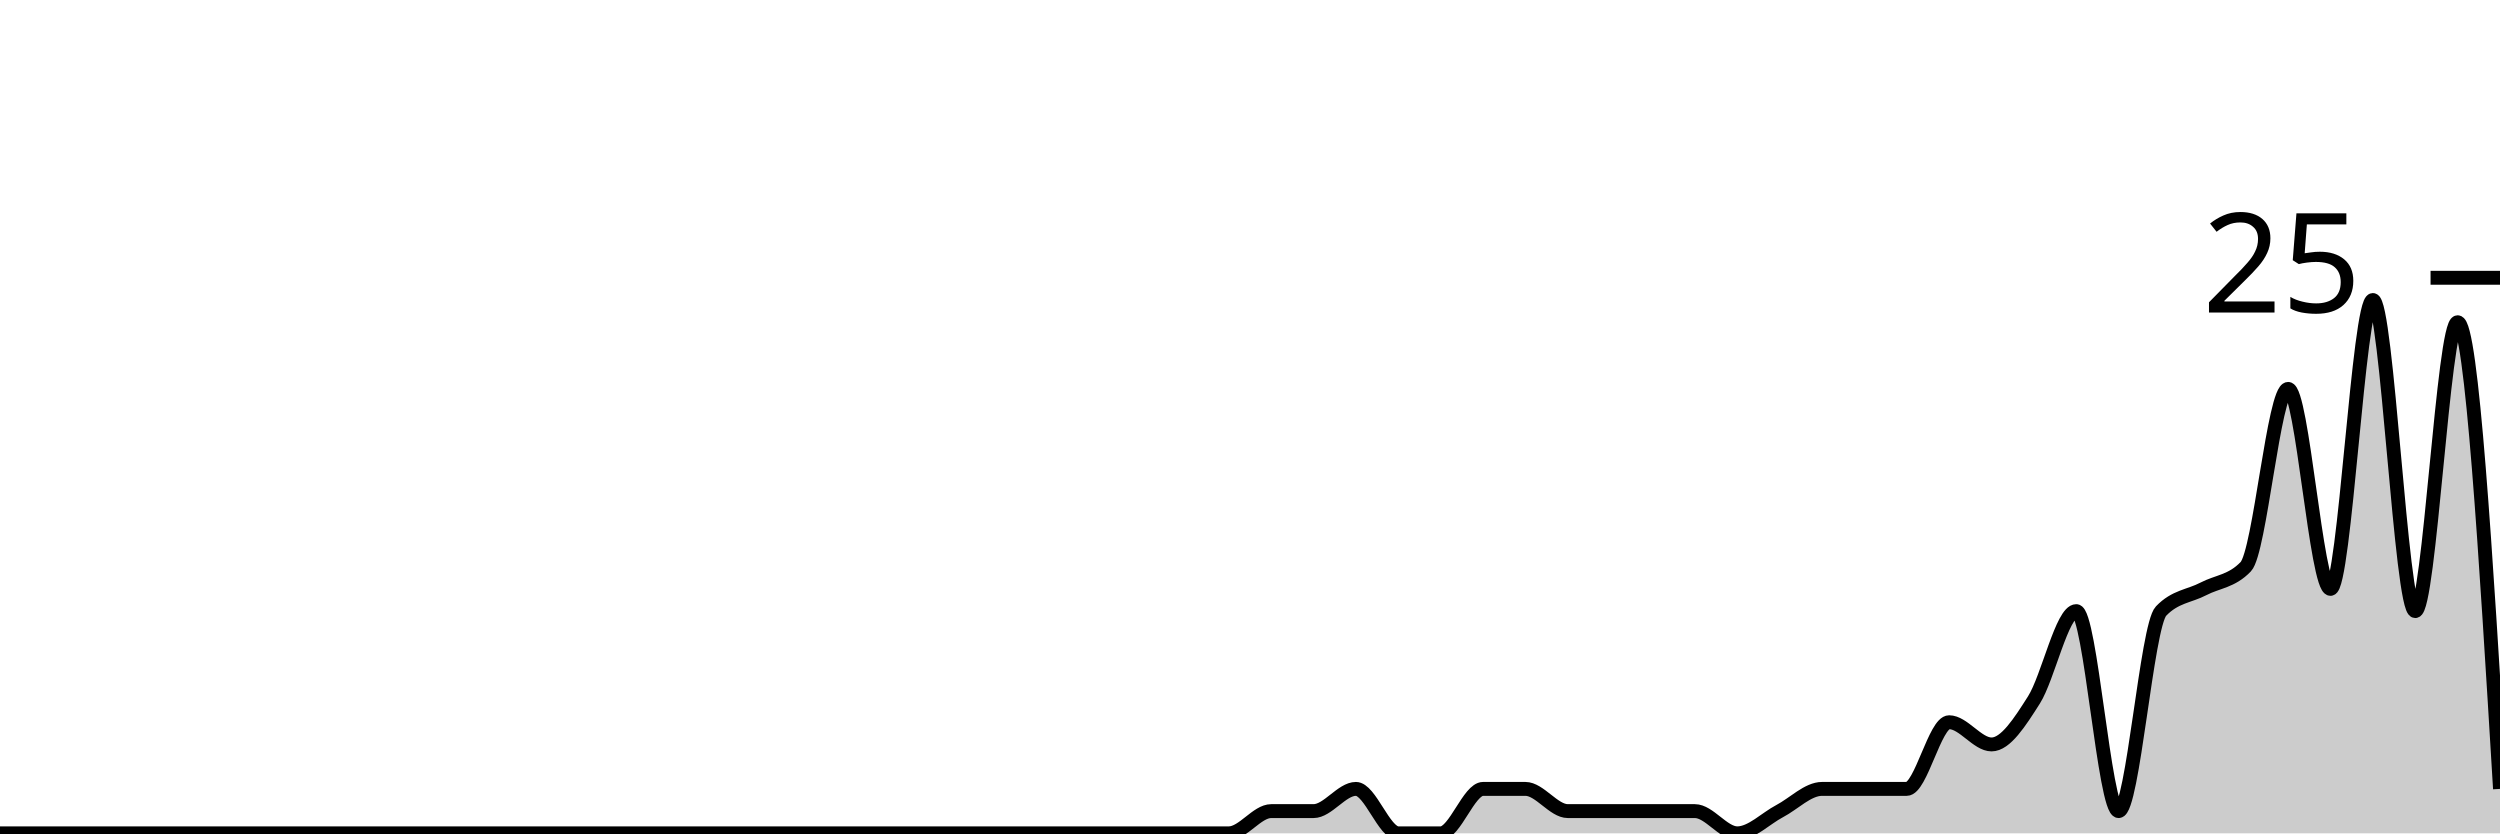
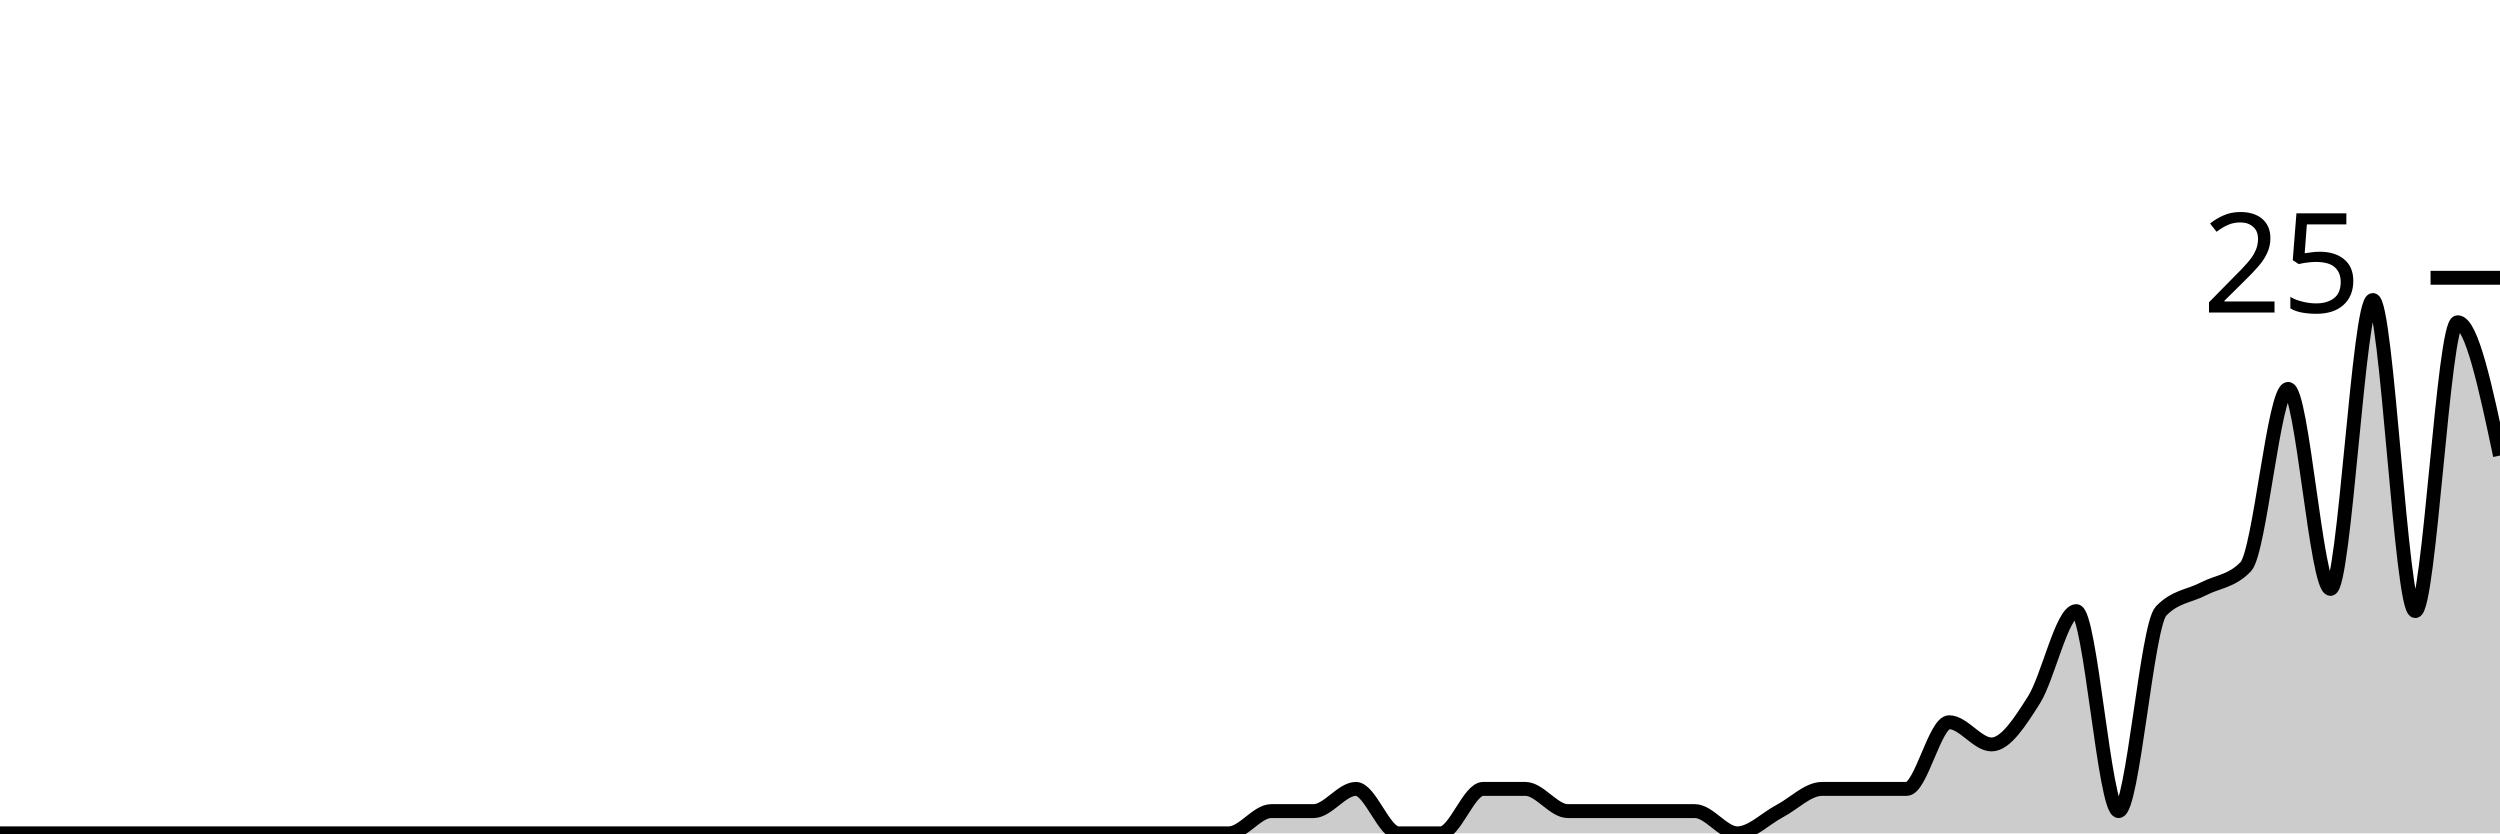
<svg xmlns="http://www.w3.org/2000/svg" viewBox="0 0 180 60">
  <g transform="translate(0,20)">
-     <path class="area" fill="rgba(0, 0, 0, 0.2)" d="M0,40C1.017,40,2.034,40,3.051,40C4.068,40,5.085,40,6.102,40C7.119,40,8.136,40,9.153,40C10.169,40,11.186,40,12.203,40C13.22,40,14.237,40,15.254,40C16.271,40,17.288,40,18.305,40C19.322,40,20.339,40,21.356,40C22.373,40,23.39,40,24.407,40C25.424,40,26.441,40,27.458,40C28.475,40,29.492,40,30.508,40C31.525,40,32.542,40,33.559,40C34.576,40,35.593,40,36.61,40C37.627,40,38.644,40,39.661,40C40.678,40,41.695,40,42.712,40C43.729,40,44.746,40,45.763,40C46.78,40,47.797,40,48.814,40C49.831,40,50.847,40,51.864,40C52.881,40,53.898,40,54.915,40C55.932,40,56.949,40,57.966,40C58.983,40,60,40,61.017,40C62.034,40,63.051,40,64.068,40C65.085,40,66.102,40,67.119,40C68.136,40,69.153,40,70.169,40C71.186,40,72.203,40,73.22,40C74.237,40,75.254,40,76.271,40C77.288,40,78.305,40,79.322,40C80.339,40,81.356,40,82.373,40C83.39,40,84.407,40,85.424,40C86.441,40,87.458,40,88.475,40C89.492,40,90.508,38.4,91.525,38.4C92.542,38.4,93.559,38.4,94.576,38.4C95.593,38.4,96.61,36.8,97.627,36.8C98.644,36.8,99.661,40,100.678,40C101.695,40,102.712,40,103.729,40C104.746,40,105.763,36.8,106.78,36.8C107.797,36.8,108.814,36.8,109.831,36.8C110.847,36.8,111.864,38.4,112.881,38.4C113.898,38.4,114.915,38.4,115.932,38.4C116.949,38.4,117.966,38.4,118.983,38.4C120,38.4,121.017,38.4,122.034,38.4C123.051,38.4,124.068,40,125.085,40C126.102,40,127.119,38.933,128.136,38.4C129.153,37.867,130.169,36.8,131.186,36.8C132.203,36.8,133.22,36.8,134.237,36.8C135.254,36.8,136.271,36.8,137.288,36.8C138.305,36.8,139.322,32,140.339,32C141.356,32,142.373,33.6,143.39,33.6C144.407,33.6,145.424,32,146.441,30.4C147.458,28.8,148.475,24,149.492,24C150.508,24,151.525,38.4,152.542,38.4C153.559,38.4,154.576,25.067,155.593,24C156.61,22.933,157.627,22.933,158.644,22.4C159.661,21.867,160.678,21.867,161.695,20.8C162.712,19.733,163.729,8,164.746,8C165.763,8,166.78,22.4,167.797,22.4C168.814,22.4,169.831,1.6,170.847,1.6C171.864,1.6,172.881,24,173.898,24C174.915,24,175.932,3.2,176.949,3.2C177.966,3.2,178.983,20,180,36.8L180,40C178.983,40,177.966,40,176.949,40C175.932,40,174.915,40,173.898,40C172.881,40,171.864,40,170.847,40C169.831,40,168.814,40,167.797,40C166.78,40,165.763,40,164.746,40C163.729,40,162.712,40,161.695,40C160.678,40,159.661,40,158.644,40C157.627,40,156.61,40,155.593,40C154.576,40,153.559,40,152.542,40C151.525,40,150.508,40,149.492,40C148.475,40,147.458,40,146.441,40C145.424,40,144.407,40,143.39,40C142.373,40,141.356,40,140.339,40C139.322,40,138.305,40,137.288,40C136.271,40,135.254,40,134.237,40C133.22,40,132.203,40,131.186,40C130.169,40,129.153,40,128.136,40C127.119,40,126.102,40,125.085,40C124.068,40,123.051,40,122.034,40C121.017,40,120,40,118.983,40C117.966,40,116.949,40,115.932,40C114.915,40,113.898,40,112.881,40C111.864,40,110.847,40,109.831,40C108.814,40,107.797,40,106.78,40C105.763,40,104.746,40,103.729,40C102.712,40,101.695,40,100.678,40C99.661,40,98.644,40,97.627,40C96.61,40,95.593,40,94.576,40C93.559,40,92.542,40,91.525,40C90.508,40,89.492,40,88.475,40C87.458,40,86.441,40,85.424,40C84.407,40,83.39,40,82.373,40C81.356,40,80.339,40,79.322,40C78.305,40,77.288,40,76.271,40C75.254,40,74.237,40,73.22,40C72.203,40,71.186,40,70.169,40C69.153,40,68.136,40,67.119,40C66.102,40,65.085,40,64.068,40C63.051,40,62.034,40,61.017,40C60,40,58.983,40,57.966,40C56.949,40,55.932,40,54.915,40C53.898,40,52.881,40,51.864,40C50.847,40,49.831,40,48.814,40C47.797,40,46.78,40,45.763,40C44.746,40,43.729,40,42.712,40C41.695,40,40.678,40,39.661,40C38.644,40,37.627,40,36.61,40C35.593,40,34.576,40,33.559,40C32.542,40,31.525,40,30.508,40C29.492,40,28.475,40,27.458,40C26.441,40,25.424,40,24.407,40C23.39,40,22.373,40,21.356,40C20.339,40,19.322,40,18.305,40C17.288,40,16.271,40,15.254,40C14.237,40,13.22,40,12.203,40C11.186,40,10.169,40,9.153,40C8.136,40,7.119,40,6.102,40C5.085,40,4.068,40,3.051,40C2.034,40,1.017,40,0,40Z" />
-     <path class="line" stroke="black" fill="none" d="M0,40C1.017,40,2.034,40,3.051,40C4.068,40,5.085,40,6.102,40C7.119,40,8.136,40,9.153,40C10.169,40,11.186,40,12.203,40C13.22,40,14.237,40,15.254,40C16.271,40,17.288,40,18.305,40C19.322,40,20.339,40,21.356,40C22.373,40,23.39,40,24.407,40C25.424,40,26.441,40,27.458,40C28.475,40,29.492,40,30.508,40C31.525,40,32.542,40,33.559,40C34.576,40,35.593,40,36.61,40C37.627,40,38.644,40,39.661,40C40.678,40,41.695,40,42.712,40C43.729,40,44.746,40,45.763,40C46.78,40,47.797,40,48.814,40C49.831,40,50.847,40,51.864,40C52.881,40,53.898,40,54.915,40C55.932,40,56.949,40,57.966,40C58.983,40,60,40,61.017,40C62.034,40,63.051,40,64.068,40C65.085,40,66.102,40,67.119,40C68.136,40,69.153,40,70.169,40C71.186,40,72.203,40,73.22,40C74.237,40,75.254,40,76.271,40C77.288,40,78.305,40,79.322,40C80.339,40,81.356,40,82.373,40C83.39,40,84.407,40,85.424,40C86.441,40,87.458,40,88.475,40C89.492,40,90.508,38.4,91.525,38.4C92.542,38.4,93.559,38.4,94.576,38.4C95.593,38.4,96.61,36.8,97.627,36.8C98.644,36.8,99.661,40,100.678,40C101.695,40,102.712,40,103.729,40C104.746,40,105.763,36.8,106.78,36.8C107.797,36.8,108.814,36.8,109.831,36.8C110.847,36.8,111.864,38.4,112.881,38.4C113.898,38.4,114.915,38.4,115.932,38.4C116.949,38.4,117.966,38.4,118.983,38.4C120,38.4,121.017,38.4,122.034,38.4C123.051,38.4,124.068,40,125.085,40C126.102,40,127.119,38.933,128.136,38.4C129.153,37.867,130.169,36.8,131.186,36.8C132.203,36.8,133.22,36.8,134.237,36.8C135.254,36.8,136.271,36.8,137.288,36.8C138.305,36.8,139.322,32,140.339,32C141.356,32,142.373,33.6,143.39,33.6C144.407,33.6,145.424,32,146.441,30.4C147.458,28.8,148.475,24,149.492,24C150.508,24,151.525,38.4,152.542,38.4C153.559,38.4,154.576,25.067,155.593,24C156.61,22.933,157.627,22.933,158.644,22.4C159.661,21.867,160.678,21.867,161.695,20.8C162.712,19.733,163.729,8,164.746,8C165.763,8,166.78,22.4,167.797,22.4C168.814,22.4,169.831,1.6,170.847,1.6C171.864,1.6,172.881,24,173.898,24C174.915,24,175.932,3.2,176.949,3.2C177.966,3.2,178.983,20,180,36.8" />
+     <path class="area" fill="rgba(0, 0, 0, 0.2)" d="M0,40C1.017,40,2.034,40,3.051,40C4.068,40,5.085,40,6.102,40C7.119,40,8.136,40,9.153,40C10.169,40,11.186,40,12.203,40C13.22,40,14.237,40,15.254,40C16.271,40,17.288,40,18.305,40C19.322,40,20.339,40,21.356,40C22.373,40,23.39,40,24.407,40C25.424,40,26.441,40,27.458,40C28.475,40,29.492,40,30.508,40C31.525,40,32.542,40,33.559,40C34.576,40,35.593,40,36.61,40C37.627,40,38.644,40,39.661,40C40.678,40,41.695,40,42.712,40C43.729,40,44.746,40,45.763,40C46.78,40,47.797,40,48.814,40C49.831,40,50.847,40,51.864,40C52.881,40,53.898,40,54.915,40C55.932,40,56.949,40,57.966,40C58.983,40,60,40,61.017,40C62.034,40,63.051,40,64.068,40C65.085,40,66.102,40,67.119,40C68.136,40,69.153,40,70.169,40C71.186,40,72.203,40,73.22,40C74.237,40,75.254,40,76.271,40C77.288,40,78.305,40,79.322,40C80.339,40,81.356,40,82.373,40C83.39,40,84.407,40,85.424,40C86.441,40,87.458,40,88.475,40C89.492,40,90.508,38.4,91.525,38.4C92.542,38.4,93.559,38.4,94.576,38.4C95.593,38.4,96.61,36.8,97.627,36.8C98.644,36.8,99.661,40,100.678,40C101.695,40,102.712,40,103.729,40C104.746,40,105.763,36.8,106.78,36.8C107.797,36.8,108.814,36.8,109.831,36.8C110.847,36.8,111.864,38.4,112.881,38.4C113.898,38.4,114.915,38.4,115.932,38.4C116.949,38.4,117.966,38.4,118.983,38.4C120,38.4,121.017,38.4,122.034,38.4C123.051,38.4,124.068,40,125.085,40C126.102,40,127.119,38.933,128.136,38.4C129.153,37.867,130.169,36.8,131.186,36.8C132.203,36.8,133.22,36.8,134.237,36.8C135.254,36.8,136.271,36.8,137.288,36.8C138.305,36.8,139.322,32,140.339,32C141.356,32,142.373,33.6,143.39,33.6C144.407,33.6,145.424,32,146.441,30.4C147.458,28.8,148.475,24,149.492,24C150.508,24,151.525,38.4,152.542,38.4C153.559,38.4,154.576,25.067,155.593,24C156.61,22.933,157.627,22.933,158.644,22.4C159.661,21.867,160.678,21.867,161.695,20.8C162.712,19.733,163.729,8,164.746,8C165.763,8,166.78,22.4,167.797,22.4C168.814,22.4,169.831,1.6,170.847,1.6C171.864,1.6,172.881,24,173.898,24C174.915,24,175.932,3.2,176.949,3.2C177.966,3.2,178.983,8,180,12.8L180,40C178.983,40,177.966,40,176.949,40C175.932,40,174.915,40,173.898,40C172.881,40,171.864,40,170.847,40C169.831,40,168.814,40,167.797,40C166.78,40,165.763,40,164.746,40C163.729,40,162.712,40,161.695,40C160.678,40,159.661,40,158.644,40C157.627,40,156.61,40,155.593,40C154.576,40,153.559,40,152.542,40C151.525,40,150.508,40,149.492,40C148.475,40,147.458,40,146.441,40C145.424,40,144.407,40,143.39,40C142.373,40,141.356,40,140.339,40C139.322,40,138.305,40,137.288,40C136.271,40,135.254,40,134.237,40C133.22,40,132.203,40,131.186,40C130.169,40,129.153,40,128.136,40C127.119,40,126.102,40,125.085,40C124.068,40,123.051,40,122.034,40C121.017,40,120,40,118.983,40C117.966,40,116.949,40,115.932,40C114.915,40,113.898,40,112.881,40C111.864,40,110.847,40,109.831,40C108.814,40,107.797,40,106.78,40C105.763,40,104.746,40,103.729,40C102.712,40,101.695,40,100.678,40C99.661,40,98.644,40,97.627,40C96.61,40,95.593,40,94.576,40C93.559,40,92.542,40,91.525,40C90.508,40,89.492,40,88.475,40C87.458,40,86.441,40,85.424,40C84.407,40,83.39,40,82.373,40C81.356,40,80.339,40,79.322,40C78.305,40,77.288,40,76.271,40C75.254,40,74.237,40,73.22,40C72.203,40,71.186,40,70.169,40C69.153,40,68.136,40,67.119,40C66.102,40,65.085,40,64.068,40C63.051,40,62.034,40,61.017,40C60,40,58.983,40,57.966,40C56.949,40,55.932,40,54.915,40C53.898,40,52.881,40,51.864,40C50.847,40,49.831,40,48.814,40C47.797,40,46.78,40,45.763,40C44.746,40,43.729,40,42.712,40C41.695,40,40.678,40,39.661,40C38.644,40,37.627,40,36.61,40C35.593,40,34.576,40,33.559,40C32.542,40,31.525,40,30.508,40C29.492,40,28.475,40,27.458,40C26.441,40,25.424,40,24.407,40C23.39,40,22.373,40,21.356,40C20.339,40,19.322,40,18.305,40C17.288,40,16.271,40,15.254,40C14.237,40,13.22,40,12.203,40C11.186,40,10.169,40,9.153,40C8.136,40,7.119,40,6.102,40C5.085,40,4.068,40,3.051,40C2.034,40,1.017,40,0,40Z" />
+     <path class="line" stroke="black" fill="none" d="M0,40C1.017,40,2.034,40,3.051,40C4.068,40,5.085,40,6.102,40C7.119,40,8.136,40,9.153,40C10.169,40,11.186,40,12.203,40C13.22,40,14.237,40,15.254,40C16.271,40,17.288,40,18.305,40C19.322,40,20.339,40,21.356,40C22.373,40,23.39,40,24.407,40C25.424,40,26.441,40,27.458,40C28.475,40,29.492,40,30.508,40C31.525,40,32.542,40,33.559,40C34.576,40,35.593,40,36.61,40C37.627,40,38.644,40,39.661,40C40.678,40,41.695,40,42.712,40C43.729,40,44.746,40,45.763,40C46.78,40,47.797,40,48.814,40C49.831,40,50.847,40,51.864,40C52.881,40,53.898,40,54.915,40C55.932,40,56.949,40,57.966,40C58.983,40,60,40,61.017,40C62.034,40,63.051,40,64.068,40C65.085,40,66.102,40,67.119,40C68.136,40,69.153,40,70.169,40C71.186,40,72.203,40,73.22,40C74.237,40,75.254,40,76.271,40C77.288,40,78.305,40,79.322,40C80.339,40,81.356,40,82.373,40C83.39,40,84.407,40,85.424,40C86.441,40,87.458,40,88.475,40C89.492,40,90.508,38.4,91.525,38.4C92.542,38.4,93.559,38.4,94.576,38.4C95.593,38.4,96.61,36.8,97.627,36.8C98.644,36.8,99.661,40,100.678,40C101.695,40,102.712,40,103.729,40C104.746,40,105.763,36.8,106.78,36.8C107.797,36.8,108.814,36.8,109.831,36.8C110.847,36.8,111.864,38.4,112.881,38.4C113.898,38.4,114.915,38.4,115.932,38.4C116.949,38.4,117.966,38.4,118.983,38.4C120,38.4,121.017,38.4,122.034,38.4C123.051,38.4,124.068,40,125.085,40C126.102,40,127.119,38.933,128.136,38.4C129.153,37.867,130.169,36.8,131.186,36.8C132.203,36.8,133.22,36.8,134.237,36.8C135.254,36.8,136.271,36.8,137.288,36.8C138.305,36.8,139.322,32,140.339,32C141.356,32,142.373,33.6,143.39,33.6C144.407,33.6,145.424,32,146.441,30.4C147.458,28.8,148.475,24,149.492,24C150.508,24,151.525,38.4,152.542,38.4C153.559,38.4,154.576,25.067,155.593,24C156.61,22.933,157.627,22.933,158.644,22.4C159.661,21.867,160.678,21.867,161.695,20.8C162.712,19.733,163.729,8,164.746,8C165.763,8,166.78,22.4,167.797,22.4C168.814,22.4,169.831,1.6,170.847,1.6C171.864,1.6,172.881,24,173.898,24C174.915,24,175.932,3.2,176.949,3.2C177.966,3.2,178.983,8,180,12.8" />
    <path class="axis-ceiling" stroke-width="1" stroke="black" fill="none" d="M175,0L180,0" />
    <text class="axis-ceiling-label" font-family="sans-serif" text-anchor="end" font-size="10px" x="170" y="2.5">25</text>
  </g>
</svg>
